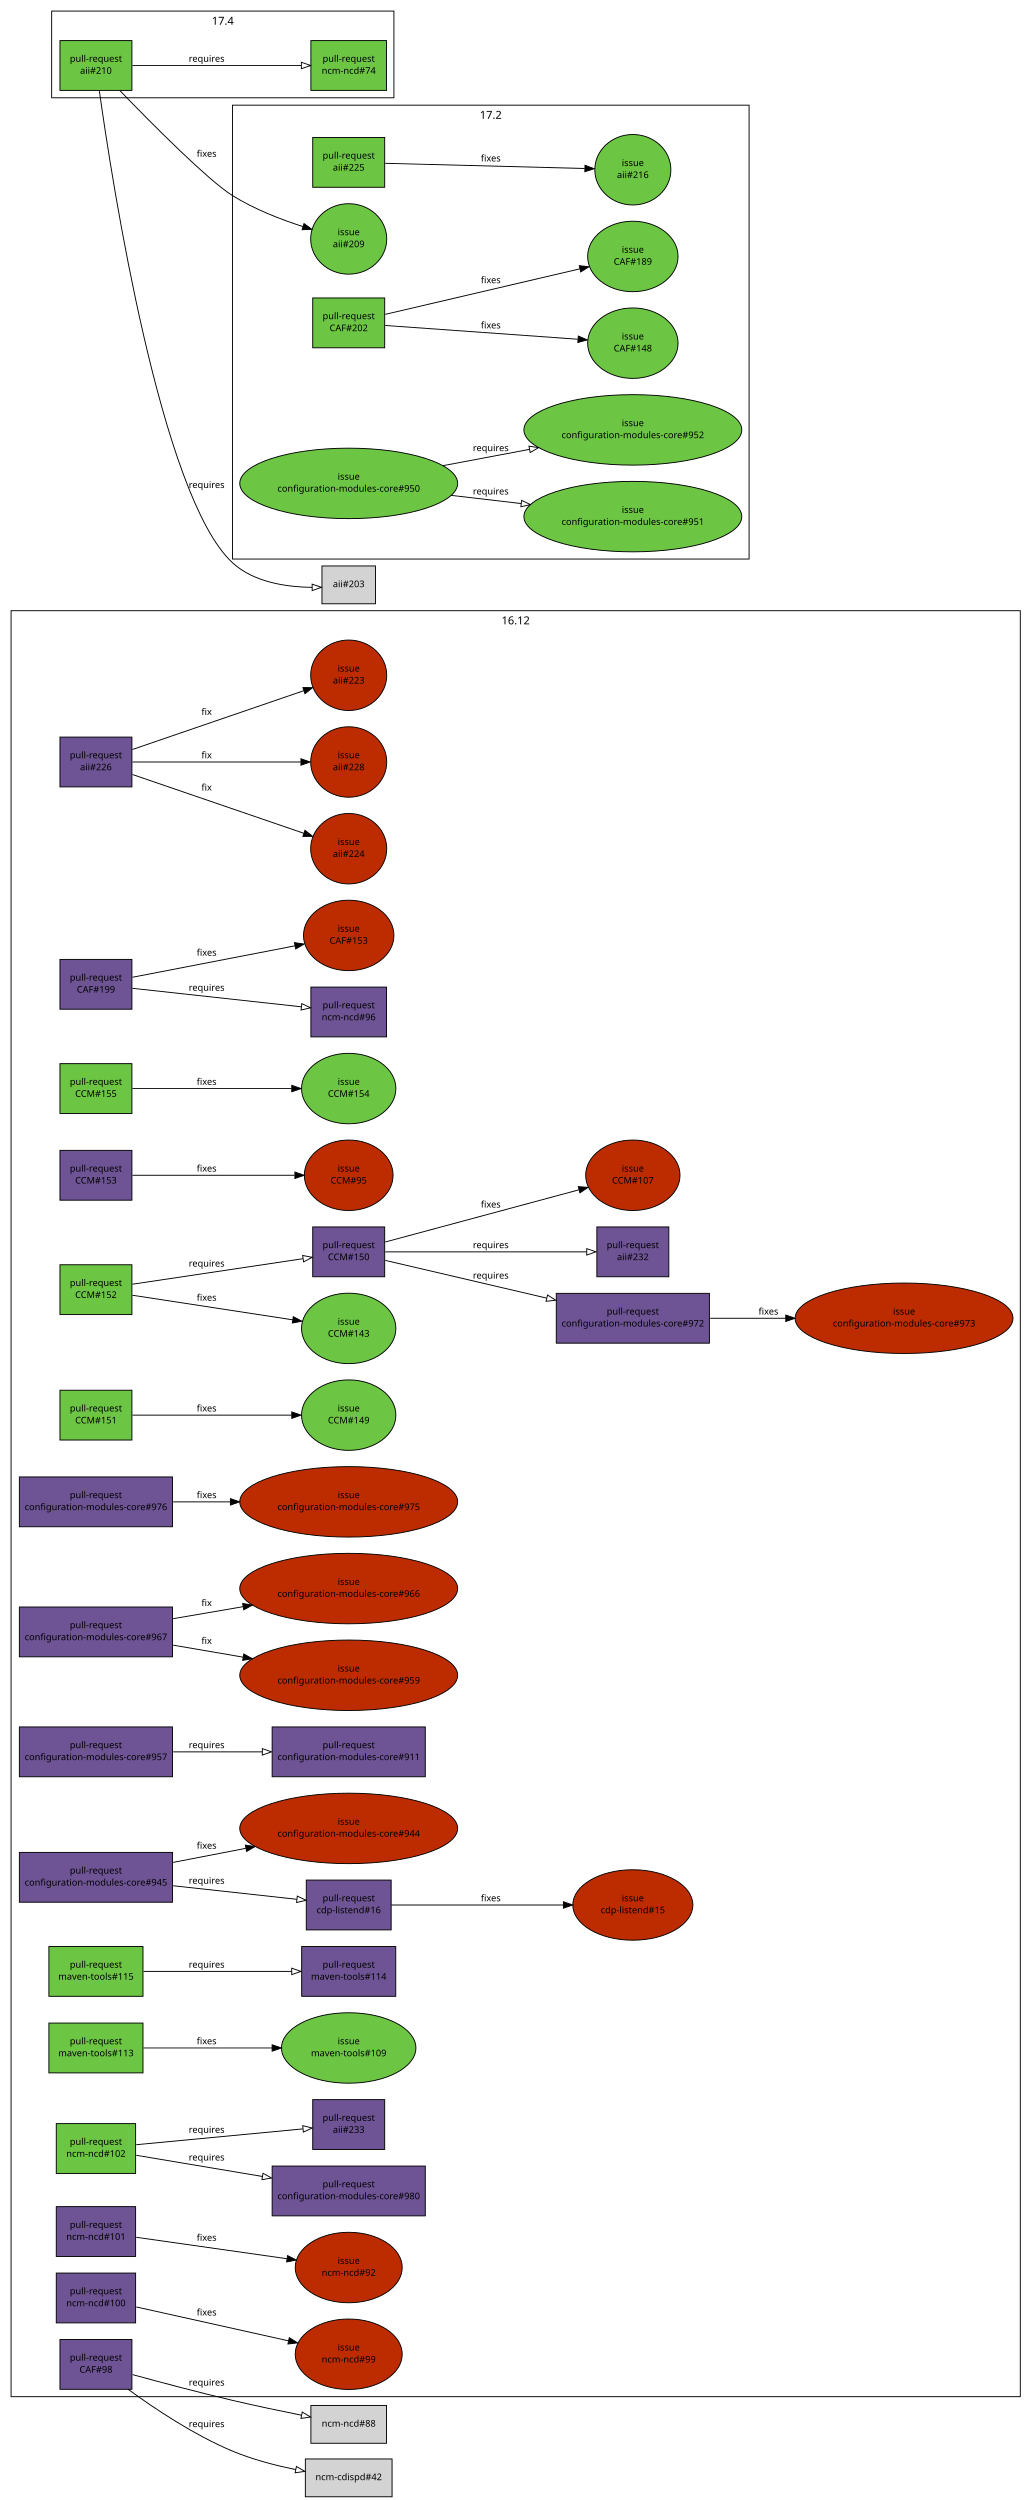
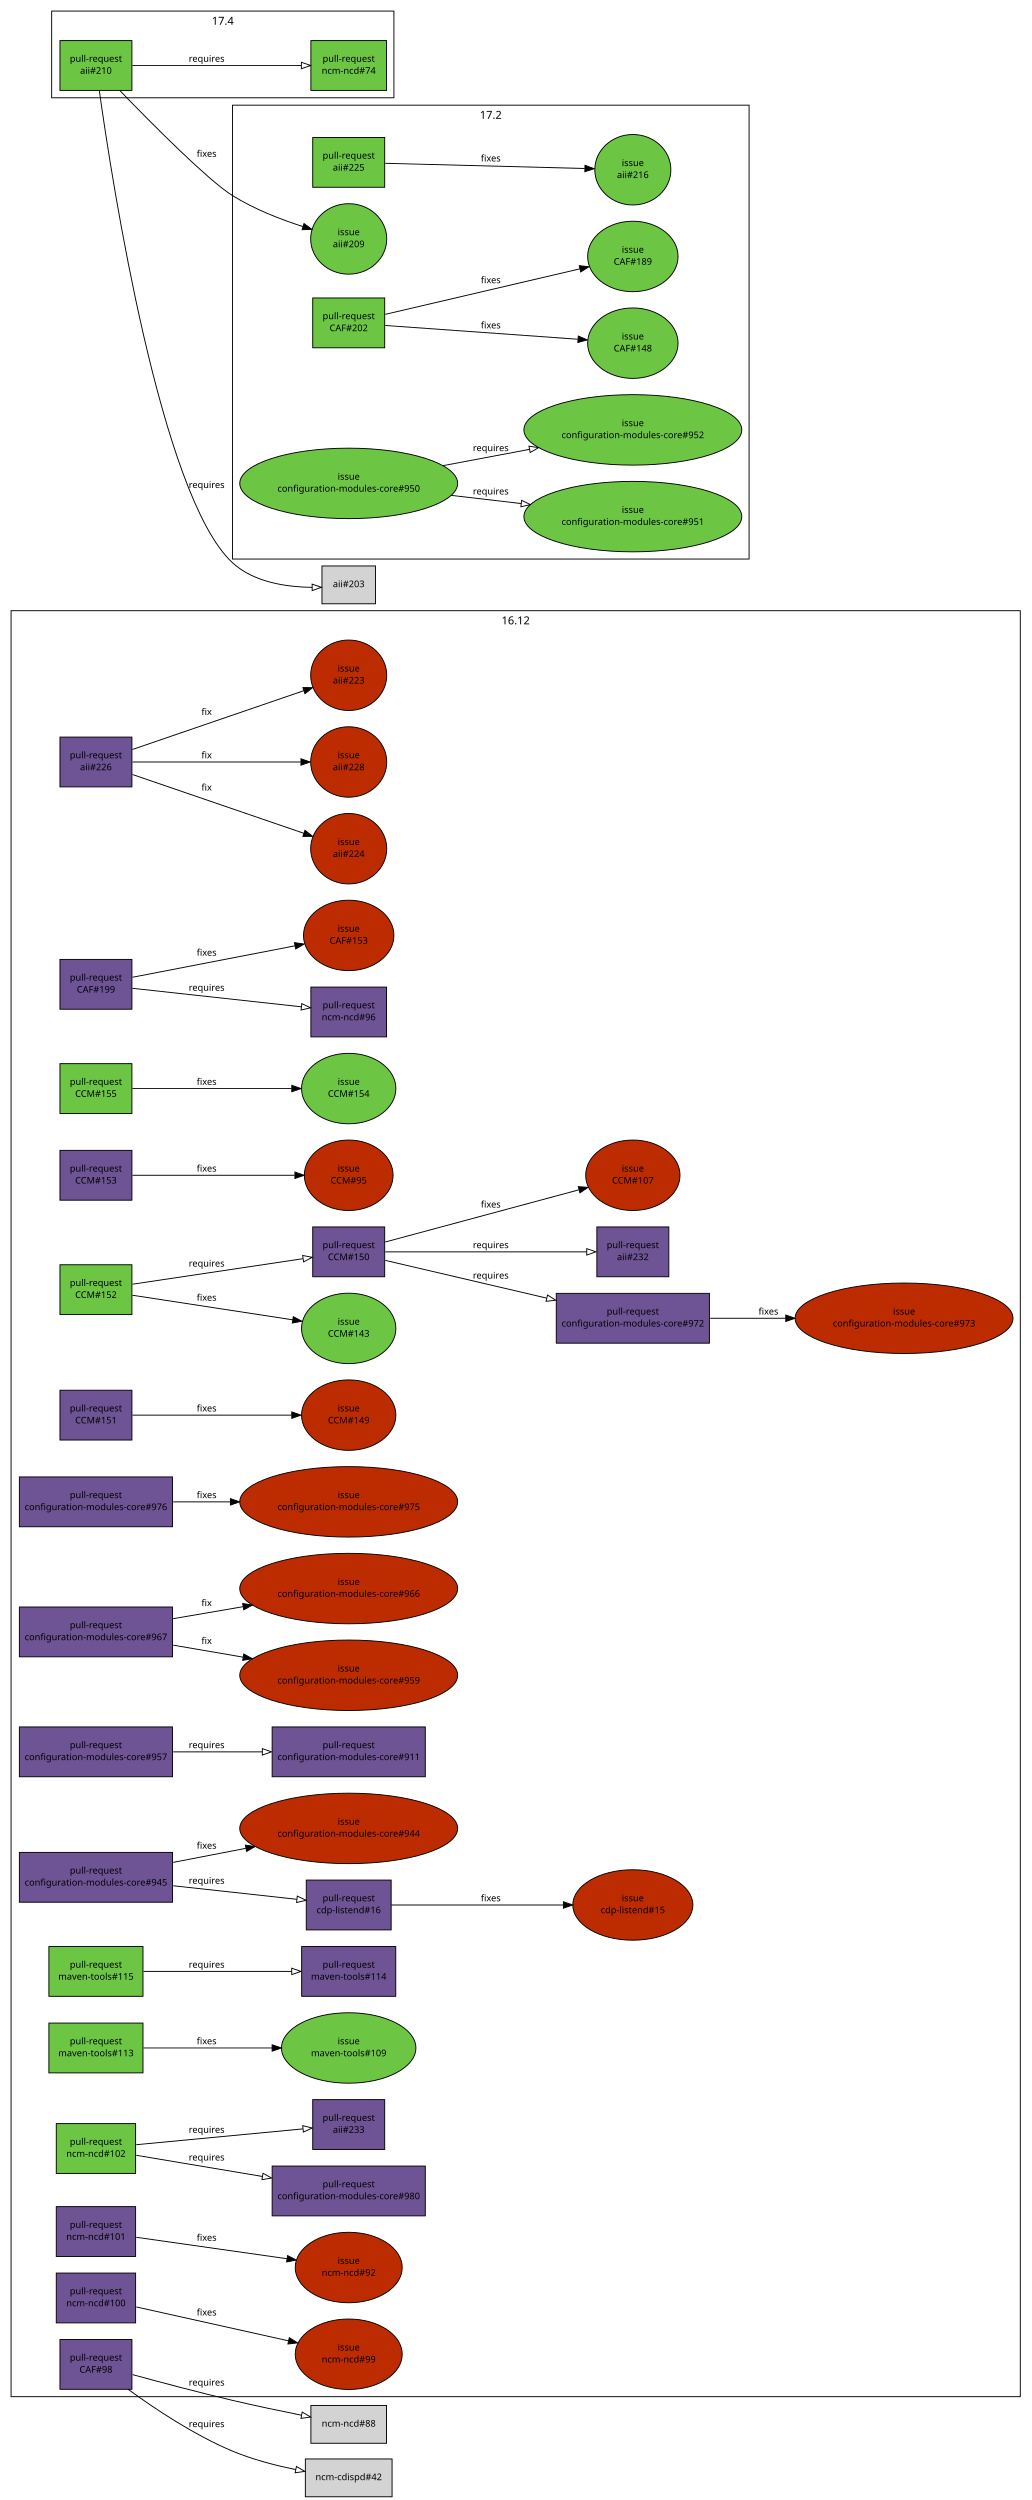
<svg xmlns="http://www.w3.org/2000/svg" xmlns:xlink="http://www.w3.org/1999/xlink" width="1118pt" height="2710pt" viewBox="0.00 0.00 1118.00 2710.00">
  <g id="graph1" class="graph" transform="scale(1 1) rotate(0) translate(4 2706)">
    <polygon fill="white" stroke="white" points="-4,5 -4,-2706 1115,-2706 1115,5 -4,5" />
    <g id="graph2" class="cluster">
      <polygon fill="none" stroke="black" points="248,-2100 248,-2592 808,-2592 808,-2100 248,-2100" />
      <text text-anchor="middle" x="528" y="-2577.2" font-family="Sans" font-size="12.00">17.2</text>
    </g>
    <g id="graph3" class="cluster">
      <polygon fill="none" stroke="black" points="8,-108 8,-2044 1102,-2044 1102,-108 8,-108" />
      <text text-anchor="middle" x="555" y="-2029.2" font-family="Sans" font-size="12.00">16.12</text>
    </g>
    <g id="graph5" class="cluster">
      <polygon fill="none" stroke="black" points="52,-2600 52,-2694 423,-2694 423,-2600 52,-2600" />
      <text text-anchor="middle" x="237.5" y="-2679.2" font-family="Sans" font-size="12.00">17.4</text>
    </g>
    <g id="node1" class="node">
      <a xlink:href="https://github.com/quattor/aii/pull/226" xlink:title="aii-opennebula: Include ONE labels support" target="_parent">
        <polygon fill="#6e5494" stroke="black" points="139,-1907 61,-1907 61,-1853 139,-1853 139,-1907" />
        <text text-anchor="middle" x="100" y="-1884" font-family="Sans" font-size="10.00">pull-request</text>
        <text text-anchor="middle" x="100" y="-1871" font-family="Sans" font-size="10.00">aii#226</text>
      </a>
    </g>
    <g id="node3" class="node">
      <a xlink:href="https://github.com/quattor/aii/issues/223" xlink:title="aii opennebula handle missing template" target="_parent">
        <ellipse fill="#bd2c00" stroke="black" cx="374" cy="-1974" rx="41.217" ry="38.184" />
        <text text-anchor="middle" x="374" y="-1978" font-family="Sans" font-size="10.00">issue</text>
        <text text-anchor="middle" x="374" y="-1965" font-family="Sans" font-size="10.00">aii#223</text>
      </a>
    </g>
    <g id="edge2" class="edge">
      <path fill="none" stroke="black" d="M139.549,-1893.57C188.66,-1910.42 272.409,-1939.15 325.387,-1957.32" />
      <polygon fill="black" stroke="black" points="324.312,-1960.65 334.906,-1960.59 326.583,-1954.03 324.312,-1960.65" />
      <text text-anchor="middle" x="220" y="-1931" font-family="Sans" font-size="10.00">fix</text>
    </g>
    <g id="node5" class="node">
      <a xlink:href="https://github.com/quattor/aii/issues/224" xlink:title="aii-opennebula: Include labels feature" target="_parent">
        <ellipse fill="#bd2c00" stroke="black" cx="374" cy="-1786" rx="41.217" ry="38.184" />
        <text text-anchor="middle" x="374" y="-1790" font-family="Sans" font-size="10.00">issue</text>
        <text text-anchor="middle" x="374" y="-1777" font-family="Sans" font-size="10.00">aii#224</text>
      </a>
    </g>
    <g id="edge4" class="edge">
      <path fill="none" stroke="black" d="M139.549,-1866.43C188.66,-1849.58 272.409,-1820.85 325.387,-1802.68" />
      <polygon fill="black" stroke="black" points="326.583,-1805.97 334.906,-1799.41 324.312,-1799.35 326.583,-1805.97" />
      <text text-anchor="middle" x="220" y="-1849" font-family="Sans" font-size="10.00">fix</text>
    </g>
    <g id="node7" class="node">
      <a xlink:href="https://github.com/quattor/aii/issues/228" xlink:title="aii-opennebula: Include random passwords for SPICE/VNC connections" target="_parent">
        <ellipse fill="#bd2c00" stroke="black" cx="374" cy="-1880" rx="41.217" ry="38.184" />
        <text text-anchor="middle" x="374" y="-1884" font-family="Sans" font-size="10.00">issue</text>
        <text text-anchor="middle" x="374" y="-1871" font-family="Sans" font-size="10.00">aii#228</text>
      </a>
    </g>
    <g id="edge6" class="edge">
      <path fill="none" stroke="black" d="M139.549,-1880C187.622,-1880 268.886,-1880 321.989,-1880" />
      <polygon fill="black" stroke="black" points="322.216,-1883.5 332.216,-1880 322.216,-1876.5 322.216,-1883.5" />
      <text text-anchor="middle" x="220" y="-1884" font-family="Sans" font-size="10.00">fix</text>
    </g>
    <g id="node8" class="node">
      <a xlink:href="https://github.com/quattor/aii/pull/225" xlink:title="[WIP] Add UEFI support through Grub-based PXE loader" target="_parent">
        <polygon fill="#6cc644" stroke="black" points="413,-2557 335,-2557 335,-2503 413,-2503 413,-2557" />
        <text text-anchor="middle" x="374" y="-2534" font-family="Sans" font-size="10.00">pull-request</text>
        <text text-anchor="middle" x="374" y="-2521" font-family="Sans" font-size="10.00">aii#225</text>
      </a>
    </g>
    <g id="node10" class="node">
      <a xlink:href="https://github.com/quattor/aii/issues/216" xlink:title="aii-pxelinux: add support for Grub-based UEFI PXE boot loader" target="_parent">
        <ellipse fill="#6cc644" stroke="black" cx="682" cy="-2522" rx="41.217" ry="38.184" />
        <text text-anchor="middle" x="682" y="-2526" font-family="Sans" font-size="10.00">issue</text>
        <text text-anchor="middle" x="682" y="-2513" font-family="Sans" font-size="10.00">aii#216</text>
      </a>
    </g>
    <g id="edge8" class="edge">
      <path fill="none" stroke="black" d="M413.635,-2528.97C468.773,-2527.54 568.72,-2524.94 629.851,-2523.35" />
      <polygon fill="black" stroke="black" points="630.149,-2526.85 640.055,-2523.09 629.967,-2519.85 630.149,-2526.85" />
      <text text-anchor="middle" x="528" y="-2531" font-family="Sans" font-size="10.00">fixes</text>
    </g>
    <g id="node11" class="node">
      <a xlink:href="https://github.com/quattor/aii/pull/210" xlink:title="Shellfe: support active config for plugins" target="_parent">
        <polygon fill="#6cc644" stroke="black" points="139,-2662 61,-2662 61,-2608 139,-2608 139,-2662" />
        <text text-anchor="middle" x="100" y="-2639" font-family="Sans" font-size="10.00">pull-request</text>
        <text text-anchor="middle" x="100" y="-2626" font-family="Sans" font-size="10.00">aii#210</text>
      </a>
    </g>
    <g id="node13" class="node">
      <a xlink:href="https://github.com/quattor/aii/issues/209" xlink:title="support ACTIVE_CONFIG" target="_parent">
        <ellipse fill="#6cc644" stroke="black" cx="374" cy="-2447" rx="41.217" ry="38.184" />
        <text text-anchor="middle" x="374" y="-2451" font-family="Sans" font-size="10.00">issue</text>
        <text text-anchor="middle" x="374" y="-2438" font-family="Sans" font-size="10.00">aii#209</text>
      </a>
    </g>
    <g id="edge10" class="edge">
      <path fill="none" stroke="black" d="M125.977,-2607.76C160.817,-2571.69 221.375,-2510.66 248,-2494 271.484,-2479.31 300.266,-2468.14 324.39,-2460.38" />
      <polygon fill="black" stroke="black" points="325.562,-2463.68 334.071,-2457.37 323.482,-2457 325.562,-2463.68" />
      <text text-anchor="middle" x="220" y="-2536" font-family="Sans" font-size="10.00">fixes</text>
    </g>
    <g id="node15" class="node">
      <a xlink:href="https://github.com/quattor/ncm-ncd/pull/74" xlink:title="Set the current active config as an attribute to the component" target="_parent">
        <polygon fill="#6cc644" stroke="black" points="415,-2662 333,-2662 333,-2608 415,-2608 415,-2662" />
        <text text-anchor="middle" x="374" y="-2639" font-family="Sans" font-size="10.00">pull-request</text>
        <text text-anchor="middle" x="374" y="-2626" font-family="Sans" font-size="10.00">ncm-ncd#74</text>
      </a>
    </g>
    <g id="edge12" class="edge">
      <path fill="none" stroke="black" d="M139.549,-2635C187.761,-2635 269.356,-2635 322.449,-2635" />
      <polygon fill="none" stroke="black" points="322.669,-2638.5 332.669,-2635 322.669,-2631.5 322.669,-2638.5" />
      <text text-anchor="middle" x="220" y="-2639" font-family="Sans" font-size="10.00">requires</text>
    </g>
    <g id="node17" class="node">
      <polygon fill="lightgrey" stroke="black" points="403,-2092.5 345,-2092.5 345,-2051.5 403,-2051.5 403,-2092.5" />
      <text text-anchor="middle" x="374" y="-2069.5" font-family="Sans" font-size="10.00">aii#203</text>
    </g>
    <g id="edge14" class="edge">
      <path fill="none" stroke="black" d="M103.63,-2607.98C117.484,-2508.94 170.195,-2167.83 248,-2096 270.995,-2074.77 306.718,-2069.62 334.263,-2069.29" />
      <polygon fill="none" stroke="black" points="334.347,-2072.79 344.376,-2069.37 334.407,-2065.79 334.347,-2072.79" />
      <text text-anchor="middle" x="220" y="-2177" font-family="Sans" font-size="10.00">requires</text>
    </g>
    <g id="node18" class="node">
      <a xlink:href="https://github.com/quattor/CAF/pull/202" xlink:title="FileWriter: use atomic write" target="_parent">
        <polygon fill="#6cc644" stroke="black" points="413,-2383 335,-2383 335,-2329 413,-2329 413,-2383" />
        <text text-anchor="middle" x="374" y="-2360" font-family="Sans" font-size="10.00">pull-request</text>
        <text text-anchor="middle" x="374" y="-2347" font-family="Sans" font-size="10.00">CAF#202</text>
      </a>
    </g>
    <g id="node20" class="node">
      <a xlink:href="https://github.com/quattor/CAF/issues/148" xlink:title="CAF::FileWriter updates files in-place" target="_parent">
        <ellipse fill="#6cc644" stroke="black" cx="682" cy="-2334" rx="48.998" ry="38.184" />
        <text text-anchor="middle" x="682" y="-2338" font-family="Sans" font-size="10.00">issue</text>
        <text text-anchor="middle" x="682" y="-2325" font-family="Sans" font-size="10.00">CAF#148</text>
      </a>
    </g>
    <g id="edge16" class="edge">
      <path fill="none" stroke="black" d="M413.635,-2353.17C466.546,-2349.39 560.72,-2342.66 622.259,-2338.27" />
      <polygon fill="black" stroke="black" points="622.873,-2341.73 632.598,-2337.53 622.374,-2334.75 622.873,-2341.73" />
      <text text-anchor="middle" x="528" y="-2350" font-family="Sans" font-size="10.00">fixes</text>
    </g>
    <g id="node22" class="node">
      <a xlink:href="https://github.com/quattor/CAF/issues/189" xlink:title="FileWriter: add diff to history" target="_parent">
        <ellipse fill="#6cc644" stroke="black" cx="682" cy="-2428" rx="48.998" ry="38.184" />
        <text text-anchor="middle" x="682" y="-2432" font-family="Sans" font-size="10.00">issue</text>
        <text text-anchor="middle" x="682" y="-2419" font-family="Sans" font-size="10.00">CAF#189</text>
      </a>
    </g>
    <g id="edge18" class="edge">
      <path fill="none" stroke="black" d="M413.635,-2365.27C467.194,-2377.79 563.032,-2400.19 624.506,-2414.56" />
      <polygon fill="black" stroke="black" points="623.905,-2418.01 634.439,-2416.88 625.499,-2411.2 623.905,-2418.01" />
      <text text-anchor="middle" x="528" y="-2399" font-family="Sans" font-size="10.00">fixes</text>
    </g>
    <g id="node23" class="node">
      <a xlink:href="https://github.com/quattor/CAF/pull/199" xlink:title="Remove add_files to track files" target="_parent">
        <polygon fill="#6e5494" stroke="black" points="139,-1666 61,-1666 61,-1612 139,-1612 139,-1666" />
        <text text-anchor="middle" x="100" y="-1643" font-family="Sans" font-size="10.00">pull-request</text>
        <text text-anchor="middle" x="100" y="-1630" font-family="Sans" font-size="10.00">CAF#199</text>
      </a>
    </g>
    <g id="node25" class="node">
      <a xlink:href="https://github.com/quattor/ncm-ncd/pull/96" xlink:title="Remove support for add_files / get_files and FILES attribute" target="_parent">
        <polygon fill="#6e5494" stroke="black" points="415,-1636 333,-1636 333,-1582 415,-1582 415,-1636" />
        <text text-anchor="middle" x="374" y="-1613" font-family="Sans" font-size="10.00">pull-request</text>
        <text text-anchor="middle" x="374" y="-1600" font-family="Sans" font-size="10.00">ncm-ncd#96</text>
      </a>
    </g>
    <g id="edge20" class="edge">
      <path fill="none" stroke="black" d="M139.549,-1634.67C187.761,-1629.39 269.356,-1620.46 322.449,-1614.64" />
      <polygon fill="none" stroke="black" points="323.11,-1618.09 332.669,-1613.53 322.348,-1611.13 323.11,-1618.09" />
      <text text-anchor="middle" x="220" y="-1632" font-family="Sans" font-size="10.00">requires</text>
    </g>
    <g id="node27" class="node">
      <a xlink:href="https://github.com/quattor/CAF/issues/153" xlink:title="remove add_files" target="_parent">
        <ellipse fill="#bd2c00" stroke="black" cx="374" cy="-1692" rx="48.998" ry="38.184" />
        <text text-anchor="middle" x="374" y="-1696" font-family="Sans" font-size="10.00">issue</text>
        <text text-anchor="middle" x="374" y="-1683" font-family="Sans" font-size="10.00">CAF#153</text>
      </a>
    </g>
    <g id="edge22" class="edge">
      <path fill="none" stroke="black" d="M139.549,-1646.65C185.773,-1655.59 262.684,-1670.47 315.74,-1680.73" />
      <polygon fill="black" stroke="black" points="315.204,-1684.19 325.687,-1682.65 316.534,-1677.32 315.204,-1684.19" />
      <text text-anchor="middle" x="220" y="-1670" font-family="Sans" font-size="10.00">fixes</text>
    </g>
    <g id="node28" class="node">
      <a xlink:href="https://github.com/quattor/CAF/pull/98" xlink:title="FileWriter: disable chatty LC::Check by default unless NoAction" target="_parent">
        <polygon fill="#6e5494" stroke="black" points="139,-170 61,-170 61,-116 139,-116 139,-170" />
        <text text-anchor="middle" x="100" y="-147" font-family="Sans" font-size="10.00">pull-request</text>
        <text text-anchor="middle" x="100" y="-134" font-family="Sans" font-size="10.00">CAF#98</text>
      </a>
    </g>
    <g id="node30" class="node">
      <polygon fill="lightgrey" stroke="black" points="415,-98.5 333,-98.5 333,-57.5 415,-57.5 415,-98.5" />
      <text text-anchor="middle" x="374" y="-75.5" font-family="Sans" font-size="10.00">ncm-ncd#88</text>
    </g>
    <g id="edge24" class="edge">
      <path fill="none" stroke="black" d="M139.742,-131.902C169.456,-123.757 211.138,-112.653 248,-104 272.53,-98.242 299.907,-92.51 322.859,-87.899" />
      <polygon fill="none" stroke="black" points="323.613,-91.318 332.735,-85.929 322.243,-84.453 323.613,-91.318" />
      <text text-anchor="middle" x="220" y="-120" font-family="Sans" font-size="10.00">requires</text>
    </g>
    <g id="node32" class="node">
      <polygon fill="lightgrey" stroke="black" points="421,-40.5 327,-40.5 327,0.5 421,0.5 421,-40.5" />
      <text text-anchor="middle" x="374" y="-17.5" font-family="Sans" font-size="10.00">ncm-cdispd#42</text>
    </g>
    <g id="edge26" class="edge">
      <path fill="none" stroke="black" d="M134.899,-115.991C163.756,-94.887 206.578,-66.32 248,-49 269.641,-39.951 294.608,-33.458 316.581,-28.941" />
      <polygon fill="none" stroke="black" points="317.306,-32.366 326.443,-27.003 315.956,-25.497 317.306,-32.366" />
      <text text-anchor="middle" x="220" y="-75" font-family="Sans" font-size="10.00">requires</text>
    </g>
    <g id="node33" class="node">
      <a xlink:href="https://github.com/quattor/CCM/pull/155" xlink:title="Fetch::Config: support valid principal with -" target="_parent">
        <polygon fill="#6cc644" stroke="black" points="139,-1553 61,-1553 61,-1499 139,-1499 139,-1553" />
        <text text-anchor="middle" x="100" y="-1530" font-family="Sans" font-size="10.00">pull-request</text>
        <text text-anchor="middle" x="100" y="-1517" font-family="Sans" font-size="10.00">CCM#155</text>
      </a>
    </g>
    <g id="node35" class="node">
      <a xlink:href="https://github.com/quattor/CCM/issues/154" xlink:title="ccm-fetch fails claiming illegal characters in kerberos principal" target="_parent">
        <ellipse fill="#6cc644" stroke="black" cx="374" cy="-1526" rx="51.118" ry="38.184" />
        <text text-anchor="middle" x="374" y="-1530" font-family="Sans" font-size="10.00">issue</text>
        <text text-anchor="middle" x="374" y="-1517" font-family="Sans" font-size="10.00">CCM#154</text>
      </a>
    </g>
    <g id="edge28" class="edge">
      <path fill="none" stroke="black" d="M139.549,-1526C184.704,-1526 259.144,-1526 312.023,-1526" />
      <polygon fill="black" stroke="black" points="312.296,-1529.5 322.296,-1526 312.296,-1522.5 312.296,-1529.5" />
      <text text-anchor="middle" x="220" y="-1530" font-family="Sans" font-size="10.00">fixes</text>
    </g>
    <g id="node36" class="node">
      <a xlink:href="https://github.com/quattor/CCM/pull/153" xlink:title="TextRender: cast_double and cast_long fail on non-numeric argument" target="_parent">
        <polygon fill="#6e5494" stroke="black" points="139,-1459 61,-1459 61,-1405 139,-1405 139,-1459" />
        <text text-anchor="middle" x="100" y="-1436" font-family="Sans" font-size="10.00">pull-request</text>
        <text text-anchor="middle" x="100" y="-1423" font-family="Sans" font-size="10.00">CCM#153</text>
      </a>
    </g>
    <g id="node38" class="node">
      <a xlink:href="https://github.com/quattor/CCM/issues/95" xlink:title="TextRender: cast_double and friends do not fail on impossible conversion" target="_parent">
        <ellipse fill="#bd2c00" stroke="black" cx="374" cy="-1432" rx="48.083" ry="38.184" />
        <text text-anchor="middle" x="374" y="-1436" font-family="Sans" font-size="10.00">issue</text>
        <text text-anchor="middle" x="374" y="-1423" font-family="Sans" font-size="10.00">CCM#95</text>
      </a>
    </g>
    <g id="edge30" class="edge">
      <path fill="none" stroke="black" d="M139.549,-1432C185.677,-1432 262.364,-1432 315.409,-1432" />
      <polygon fill="black" stroke="black" points="315.687,-1435.5 325.687,-1432 315.687,-1428.5 315.687,-1435.5" />
      <text text-anchor="middle" x="220" y="-1436" font-family="Sans" font-size="10.00">fixes</text>
    </g>
    <g id="node39" class="node">
      <a xlink:href="https://github.com/quattor/CCM/pull/152" xlink:title="Remove unused syncfile" target="_parent">
        <polygon fill="#6cc644" stroke="black" points="139,-1335 61,-1335 61,-1281 139,-1281 139,-1335" />
        <text text-anchor="middle" x="100" y="-1312" font-family="Sans" font-size="10.00">pull-request</text>
        <text text-anchor="middle" x="100" y="-1299" font-family="Sans" font-size="10.00">CCM#152</text>
      </a>
    </g>
    <g id="node41" class="node">
      <a xlink:href="https://github.com/quattor/CCM/issues/143" xlink:title="Remove SyncFile" target="_parent">
        <ellipse fill="#6cc644" stroke="black" cx="374" cy="-1266" rx="51.118" ry="38.184" />
        <text text-anchor="middle" x="374" y="-1270" font-family="Sans" font-size="10.00">issue</text>
        <text text-anchor="middle" x="374" y="-1257" font-family="Sans" font-size="10.00">CCM#143</text>
      </a>
    </g>
    <g id="edge32" class="edge">
      <path fill="none" stroke="black" d="M139.549,-1301.94C185.077,-1294.96 260.374,-1283.42 313.327,-1275.3" />
      <polygon fill="black" stroke="black" points="313.919,-1278.75 323.273,-1273.78 312.858,-1271.83 313.919,-1278.75" />
      <text text-anchor="middle" x="220" y="-1296" font-family="Sans" font-size="10.00">fixes</text>
    </g>
    <g id="node43" class="node">
      <a xlink:href="https://github.com/quattor/CCM/pull/150" xlink:title="Remove Property class" target="_parent">
        <polygon fill="#6e5494" stroke="black" points="413,-1376 335,-1376 335,-1322 413,-1322 413,-1376" />
        <text text-anchor="middle" x="374" y="-1353" font-family="Sans" font-size="10.00">pull-request</text>
        <text text-anchor="middle" x="374" y="-1340" font-family="Sans" font-size="10.00">CCM#150</text>
      </a>
    </g>
    <g id="edge34" class="edge">
      <path fill="none" stroke="black" d="M139.549,-1313.92C188.317,-1321.22 271.242,-1333.62 324.274,-1341.56" />
      <polygon fill="none" stroke="black" points="324.055,-1345.07 334.463,-1343.08 325.091,-1338.14 324.055,-1345.07" />
      <text text-anchor="middle" x="220" y="-1333" font-family="Sans" font-size="10.00">requires</text>
    </g>
    <g id="node48" class="node">
      <a xlink:href="https://github.com/quattor/CCM/issues/107" xlink:title="remove CCM::Property class" target="_parent">
        <ellipse fill="#bd2c00" stroke="black" cx="682" cy="-1432" rx="51.118" ry="38.184" />
        <text text-anchor="middle" x="682" y="-1436" font-family="Sans" font-size="10.00">issue</text>
        <text text-anchor="middle" x="682" y="-1423" font-family="Sans" font-size="10.00">CCM#107</text>
      </a>
    </g>
    <g id="edge38" class="edge">
      <path fill="none" stroke="black" d="M413.635,-1359.68C466.886,-1374.03 561.932,-1399.64 623.442,-1416.22" />
      <polygon fill="black" stroke="black" points="622.824,-1419.68 633.39,-1418.9 624.645,-1412.92 622.824,-1419.68" />
      <text text-anchor="middle" x="528" y="-1397" font-family="Sans" font-size="10.00">fixes</text>
    </g>
    <g id="node50" class="node">
      <a xlink:href="https://github.com/quattor/configuration-modules-core/pull/972" xlink:title="Round of cleanup to prepare for removal of CCM::Property module" target="_parent">
        <polygon fill="#6e5494" stroke="black" points="765,-1304 599,-1304 599,-1250 765,-1250 765,-1304" />
        <text text-anchor="middle" x="682" y="-1281" font-family="Sans" font-size="10.00">pull-request</text>
        <text text-anchor="middle" x="682" y="-1268" font-family="Sans" font-size="10.00">configuration-modules-core#972</text>
      </a>
    </g>
    <g id="edge40" class="edge">
      <path fill="none" stroke="black" d="M413.635,-1339.73C457.561,-1329.47 529.926,-1312.55 588.448,-1298.87" />
      <polygon fill="none" stroke="black" points="589.516,-1302.21 598.457,-1296.53 587.923,-1295.4 589.516,-1302.21" />
      <text text-anchor="middle" x="528" y="-1320" font-family="Sans" font-size="10.00">requires</text>
    </g>
    <g id="node52" class="node">
      <a xlink:href="https://github.com/quattor/aii/pull/232" xlink:title="Round of cleanup to prepare for removal of CCM::Property module" target="_parent">
        <polygon fill="#6e5494" stroke="black" points="721,-1376 643,-1376 643,-1322 721,-1322 721,-1376" />
        <text text-anchor="middle" x="682" y="-1353" font-family="Sans" font-size="10.00">pull-request</text>
        <text text-anchor="middle" x="682" y="-1340" font-family="Sans" font-size="10.00">aii#232</text>
      </a>
    </g>
    <g id="edge42" class="edge">
      <path fill="none" stroke="black" d="M413.635,-1349C469.387,-1349 570.953,-1349 631.88,-1349" />
      <polygon fill="none" stroke="black" points="632.029,-1352.5 642.029,-1349 632.029,-1345.5 632.029,-1352.5" />
      <text text-anchor="middle" x="528" y="-1353" font-family="Sans" font-size="10.00">requires</text>
    </g>
    <g id="node44" class="node">
      <a xlink:href="https://github.com/quattor/CCM/pull/151" xlink:title="Path: add /software/components/download/files/ to safe unescape paths" target="_parent">
-         <polygon fill="#6cc644" stroke="black" points="139,-1199 61,-1199 61,-1145 139,-1145 139,-1199" />
+         <polygon fill="#6e5494" stroke="black" points="139,-1199 61,-1199 61,-1145 139,-1145 139,-1199" />
        <text text-anchor="middle" x="100" y="-1176" font-family="Sans" font-size="10.00">pull-request</text>
        <text text-anchor="middle" x="100" y="-1163" font-family="Sans" font-size="10.00">CCM#151</text>
      </a>
    </g>
    <g id="node46" class="node">
      <a xlink:href="https://github.com/quattor/CCM/issues/149" xlink:title="Add ncm-download files to safe unescape paths" target="_parent">
-         <ellipse fill="#6cc644" stroke="black" cx="374" cy="-1172" rx="51.118" ry="38.184" />
+         <ellipse fill="#bd2c00" stroke="black" cx="374" cy="-1172" rx="51.118" ry="38.184" />
        <text text-anchor="middle" x="374" y="-1176" font-family="Sans" font-size="10.00">issue</text>
        <text text-anchor="middle" x="374" y="-1163" font-family="Sans" font-size="10.00">CCM#149</text>
      </a>
    </g>
    <g id="edge36" class="edge">
      <path fill="none" stroke="black" d="M139.549,-1172C184.704,-1172 259.144,-1172 312.023,-1172" />
      <polygon fill="black" stroke="black" points="312.296,-1175.5 322.296,-1172 312.296,-1168.5 312.296,-1175.5" />
      <text text-anchor="middle" x="220" y="-1176" font-family="Sans" font-size="10.00">fixes</text>
    </g>
    <g id="node60" class="node">
      <a xlink:href="https://github.com/quattor/configuration-modules-core/issues/973" xlink:title="ncm-interactivelimits: bugs in comment and missing trailing newline" target="_parent">
        <ellipse fill="#bd2c00" stroke="black" cx="976" cy="-1277" rx="118.087" ry="38.184" />
        <text text-anchor="middle" x="976" y="-1281" font-family="Sans" font-size="10.00">issue</text>
        <text text-anchor="middle" x="976" y="-1268" font-family="Sans" font-size="10.00">configuration-modules-core#973</text>
      </a>
    </g>
    <g id="edge48" class="edge">
      <path fill="none" stroke="black" d="M765.855,-1277C791.326,-1277 819.919,-1277 847.616,-1277" />
      <polygon fill="black" stroke="black" points="847.772,-1280.5 857.772,-1277 847.772,-1273.5 847.772,-1280.5" />
      <text text-anchor="middle" x="829" y="-1281" font-family="Sans" font-size="10.00">fixes</text>
    </g>
    <g id="node53" class="node">
      <a xlink:href="https://github.com/quattor/cdp-listend/pull/16" xlink:title="Add hostname configuration option to choose the hostname/IP to listen on" target="_parent">
        <polygon fill="#6e5494" stroke="black" points="420,-668 328,-668 328,-614 420,-614 420,-668" />
        <text text-anchor="middle" x="374" y="-645" font-family="Sans" font-size="10.00">pull-request</text>
        <text text-anchor="middle" x="374" y="-632" font-family="Sans" font-size="10.00">cdp-listend#16</text>
      </a>
    </g>
    <g id="node55" class="node">
      <a xlink:href="https://github.com/quattor/cdp-listend/issues/15" xlink:title="Issue with binding on a specific IP" target="_parent">
        <ellipse fill="#bd2c00" stroke="black" cx="682" cy="-641" rx="65.054" ry="38.184" />
        <text text-anchor="middle" x="682" y="-645" font-family="Sans" font-size="10.00">issue</text>
        <text text-anchor="middle" x="682" y="-632" font-family="Sans" font-size="10.00">cdp-listend#15</text>
      </a>
    </g>
    <g id="edge44" class="edge">
      <path fill="none" stroke="black" d="M420.111,-641C469.345,-641 548.146,-641 606.464,-641" />
      <polygon fill="black" stroke="black" points="606.736,-644.5 616.736,-641 606.736,-637.5 606.736,-644.5" />
      <text text-anchor="middle" x="528" y="-645" font-family="Sans" font-size="10.00">fixes</text>
    </g>
    <g id="node56" class="node">
      <a xlink:href="https://github.com/quattor/configuration-modules-core/pull/976" xlink:title="ncm-download: download to temporary file." target="_parent">
        <polygon fill="#6e5494" stroke="black" points="183,-1105 17,-1105 17,-1051 183,-1051 183,-1105" />
        <text text-anchor="middle" x="100" y="-1082" font-family="Sans" font-size="10.00">pull-request</text>
        <text text-anchor="middle" x="100" y="-1069" font-family="Sans" font-size="10.00">configuration-modules-core#976</text>
      </a>
    </g>
    <g id="node58" class="node">
      <a xlink:href="https://github.com/quattor/configuration-modules-core/issues/975" xlink:title="ncm-download: can leave partial files" target="_parent">
        <ellipse fill="#bd2c00" stroke="black" cx="374" cy="-1078" rx="118.087" ry="38.184" />
        <text text-anchor="middle" x="374" y="-1082" font-family="Sans" font-size="10.00">issue</text>
        <text text-anchor="middle" x="374" y="-1069" font-family="Sans" font-size="10.00">configuration-modules-core#975</text>
      </a>
    </g>
    <g id="edge46" class="edge">
      <path fill="none" stroke="black" d="M183.698,-1078C203.241,-1078 224.499,-1078 245.49,-1078" />
      <polygon fill="black" stroke="black" points="245.765,-1081.5 255.765,-1078 245.765,-1074.5 245.765,-1081.5" />
      <text text-anchor="middle" x="220" y="-1082" font-family="Sans" font-size="10.00">fixes</text>
    </g>
    <g id="node61" class="node">
      <a xlink:href="https://github.com/quattor/configuration-modules-core/pull/967" xlink:title="ncm-opennebula: Include OpenNebula labels support" target="_parent">
        <polygon fill="#6e5494" stroke="black" points="183,-964 17,-964 17,-910 183,-910 183,-964" />
        <text text-anchor="middle" x="100" y="-941" font-family="Sans" font-size="10.00">pull-request</text>
        <text text-anchor="middle" x="100" y="-928" font-family="Sans" font-size="10.00">configuration-modules-core#967</text>
      </a>
    </g>
    <g id="node63" class="node">
      <a xlink:href="https://github.com/quattor/configuration-modules-core/issues/959" xlink:title="ncm-opennebula: Include Labels support" target="_parent">
        <ellipse fill="#bd2c00" stroke="black" cx="374" cy="-890" rx="118.087" ry="38.184" />
        <text text-anchor="middle" x="374" y="-894" font-family="Sans" font-size="10.00">issue</text>
        <text text-anchor="middle" x="374" y="-881" font-family="Sans" font-size="10.00">configuration-modules-core#959</text>
      </a>
    </g>
    <g id="edge50" class="edge">
      <path fill="none" stroke="black" d="M183.698,-922.643C207.595,-918.544 234.056,-914.005 259.457,-909.648" />
      <polygon fill="black" stroke="black" points="260.244,-913.064 269.508,-907.924 259.061,-906.165 260.244,-913.064" />
      <text text-anchor="middle" x="220" y="-924" font-family="Sans" font-size="10.00">fix</text>
    </g>
    <g id="node65" class="node">
      <a xlink:href="https://github.com/quattor/configuration-modules-core/issues/966" xlink:title="ncm-opennebula: src/test/perl/host.t fails with Net::OpenNebula 0.309.0" target="_parent">
        <ellipse fill="#bd2c00" stroke="black" cx="374" cy="-984" rx="118.087" ry="38.184" />
        <text text-anchor="middle" x="374" y="-988" font-family="Sans" font-size="10.00">issue</text>
        <text text-anchor="middle" x="374" y="-975" font-family="Sans" font-size="10.00">configuration-modules-core#966</text>
      </a>
    </g>
    <g id="edge52" class="edge">
      <path fill="none" stroke="black" d="M183.698,-951.357C207.595,-955.456 234.056,-959.995 259.457,-964.352" />
      <polygon fill="black" stroke="black" points="259.061,-967.835 269.508,-966.076 260.244,-960.936 259.061,-967.835" />
      <text text-anchor="middle" x="220" y="-965" font-family="Sans" font-size="10.00">fix</text>
    </g>
    <g id="node66" class="node">
      <a xlink:href="https://github.com/quattor/configuration-modules-core/pull/957" xlink:title="ncm-gpfs: allow to run mmsdrfrestore after each configfetch" target="_parent">
        <polygon fill="#6e5494" stroke="black" points="183,-834 17,-834 17,-780 183,-780 183,-834" />
        <text text-anchor="middle" x="100" y="-811" font-family="Sans" font-size="10.00">pull-request</text>
        <text text-anchor="middle" x="100" y="-798" font-family="Sans" font-size="10.00">configuration-modules-core#957</text>
      </a>
    </g>
    <g id="node68" class="node">
      <a xlink:href="https://github.com/quattor/configuration-modules-core/pull/911" xlink:title="ncm-gpfs: add ccr support" target="_parent">
        <polygon fill="#6e5494" stroke="black" points="457,-834 291,-834 291,-780 457,-780 457,-834" />
        <text text-anchor="middle" x="374" y="-811" font-family="Sans" font-size="10.00">pull-request</text>
        <text text-anchor="middle" x="374" y="-798" font-family="Sans" font-size="10.00">configuration-modules-core#911</text>
      </a>
    </g>
    <g id="edge54" class="edge">
      <path fill="none" stroke="black" d="M183.698,-807C214.23,-807 248.947,-807 280.293,-807" />
      <polygon fill="none" stroke="black" points="280.343,-810.5 290.343,-807 280.343,-803.5 280.343,-810.5" />
      <text text-anchor="middle" x="220" y="-811" font-family="Sans" font-size="10.00">requires</text>
    </g>
    <g id="node69" class="node">
      <a xlink:href="https://github.com/quattor/configuration-modules-core/issues/950" xlink:title="ncm-spma: Remove support for package groups from yum backends" target="_parent">
        <ellipse fill="#6cc644" stroke="black" cx="374" cy="-2182" rx="118.087" ry="38.184" />
        <text text-anchor="middle" x="374" y="-2186" font-family="Sans" font-size="10.00">issue</text>
        <text text-anchor="middle" x="374" y="-2173" font-family="Sans" font-size="10.00">configuration-modules-core#950</text>
      </a>
    </g>
    <g id="node71" class="node">
      <a xlink:href="https://github.com/quattor/configuration-modules-core/issues/951" xlink:title="ncm-spma (yum): Remove support for package groups" target="_parent">
        <ellipse fill="#6cc644" stroke="black" cx="682" cy="-2146" rx="118.087" ry="38.184" />
        <text text-anchor="middle" x="682" y="-2150" font-family="Sans" font-size="10.00">issue</text>
        <text text-anchor="middle" x="682" y="-2137" font-family="Sans" font-size="10.00">configuration-modules-core#951</text>
      </a>
    </g>
    <g id="edge56" class="edge">
      <path fill="none" stroke="black" d="M485.195,-2169C509.729,-2166.14 535.838,-2163.08 560.748,-2160.17" />
      <polygon fill="none" stroke="black" points="561.442,-2163.62 570.968,-2158.98 560.629,-2156.66 561.442,-2163.62" />
      <text text-anchor="middle" x="528" y="-2170" font-family="Sans" font-size="10.00">requires</text>
    </g>
    <g id="node73" class="node">
      <a xlink:href="https://github.com/quattor/configuration-modules-core/issues/952" xlink:title="ncm-spma (yumng): Remove support for package groups" target="_parent">
        <ellipse fill="#6cc644" stroke="black" cx="682" cy="-2240" rx="118.087" ry="38.184" />
        <text text-anchor="middle" x="682" y="-2244" font-family="Sans" font-size="10.00">issue</text>
        <text text-anchor="middle" x="682" y="-2231" font-family="Sans" font-size="10.00">configuration-modules-core#952</text>
      </a>
    </g>
    <g id="edge58" class="edge">
      <path fill="none" stroke="black" d="M476.132,-2201.23C506.232,-2206.9 539.326,-2213.13 570.011,-2218.91" />
      <polygon fill="none" stroke="black" points="569.407,-2222.36 579.882,-2220.77 570.703,-2215.48 569.407,-2222.36" />
      <text text-anchor="middle" x="528" y="-2217" font-family="Sans" font-size="10.00">requires</text>
    </g>
    <g id="node74" class="node">
      <a xlink:href="https://github.com/quattor/configuration-modules-core/pull/945" xlink:title="ncm-cdp : Update ncm-cdp schema to support hostname" target="_parent">
        <polygon fill="#6e5494" stroke="black" points="183,-698 17,-698 17,-644 183,-644 183,-698" />
        <text text-anchor="middle" x="100" y="-675" font-family="Sans" font-size="10.00">pull-request</text>
        <text text-anchor="middle" x="100" y="-662" font-family="Sans" font-size="10.00">configuration-modules-core#945</text>
      </a>
    </g>
    <g id="edge62" class="edge">
      <path fill="none" stroke="black" d="M183.698,-661.836C227.183,-657.075 279.157,-651.384 317.792,-647.154" />
      <polygon fill="none" stroke="black" points="318.255,-650.624 327.815,-646.057 317.493,-643.666 318.255,-650.624" />
      <text text-anchor="middle" x="220" y="-664" font-family="Sans" font-size="10.00">requires</text>
    </g>
    <g id="node76" class="node">
      <a xlink:href="https://github.com/quattor/configuration-modules-core/issues/944" xlink:title="cdp: suport hostname config" target="_parent">
        <ellipse fill="#bd2c00" stroke="black" cx="374" cy="-724" rx="118.087" ry="38.184" />
        <text text-anchor="middle" x="374" y="-728" font-family="Sans" font-size="10.00">issue</text>
        <text text-anchor="middle" x="374" y="-715" font-family="Sans" font-size="10.00">configuration-modules-core#944</text>
      </a>
    </g>
    <g id="edge60" class="edge">
      <path fill="none" stroke="black" d="M183.698,-687.19C208.538,-691.995 236.148,-697.335 262.459,-702.425" />
      <polygon fill="black" stroke="black" points="261.989,-705.898 272.471,-704.361 263.318,-699.026 261.989,-705.898" />
      <text text-anchor="middle" x="220" y="-702" font-family="Sans" font-size="10.00">fixes</text>
    </g>
    <g id="node78" class="node">
      <a xlink:href="https://github.com/quattor/maven-tools/pull/115" xlink:title="Test::Quattor::Critic: add Perl::Critic whitelist testing" target="_parent">
        <polygon fill="#6cc644" stroke="black" points="151,-596 49,-596 49,-542 151,-542 151,-596" />
        <text text-anchor="middle" x="100" y="-573" font-family="Sans" font-size="10.00">pull-request</text>
        <text text-anchor="middle" x="100" y="-560" font-family="Sans" font-size="10.00">maven-tools#115</text>
      </a>
    </g>
    <g id="node80" class="node">
      <a xlink:href="https://github.com/quattor/maven-tools/pull/114" xlink:title="Test::Quattor::Unittest: add baseline unittests" target="_parent">
        <polygon fill="#6e5494" stroke="black" points="425,-596 323,-596 323,-542 425,-542 425,-596" />
        <text text-anchor="middle" x="374" y="-573" font-family="Sans" font-size="10.00">pull-request</text>
        <text text-anchor="middle" x="374" y="-560" font-family="Sans" font-size="10.00">maven-tools#114</text>
      </a>
    </g>
    <g id="edge64" class="edge">
      <path fill="none" stroke="black" d="M151.537,-569C197.126,-569 263.738,-569 312.181,-569" />
      <polygon fill="none" stroke="black" points="312.229,-572.5 322.229,-569 312.229,-565.5 312.229,-572.5" />
      <text text-anchor="middle" x="220" y="-573" font-family="Sans" font-size="10.00">requires</text>
    </g>
    <g id="node81" class="node">
      <a xlink:href="https://github.com/quattor/maven-tools/pull/113" xlink:title="maven-tools: add component config.pan and schema.pan header templates" target="_parent">
        <polygon fill="#6cc644" stroke="black" points="151,-513 49,-513 49,-459 151,-459 151,-513" />
        <text text-anchor="middle" x="100" y="-490" font-family="Sans" font-size="10.00">pull-request</text>
        <text text-anchor="middle" x="100" y="-477" font-family="Sans" font-size="10.00">maven-tools#113</text>
      </a>
    </g>
    <g id="node83" class="node">
      <a xlink:href="https://github.com/quattor/maven-tools/issues/109" xlink:title="Add support for site specific component configuration to component configs" target="_parent">
        <ellipse fill="#6cc644" stroke="black" cx="374" cy="-486" rx="72.832" ry="38.184" />
        <text text-anchor="middle" x="374" y="-490" font-family="Sans" font-size="10.00">issue</text>
        <text text-anchor="middle" x="374" y="-477" font-family="Sans" font-size="10.00">maven-tools#109</text>
      </a>
    </g>
    <g id="edge66" class="edge">
      <path fill="none" stroke="black" d="M151.537,-486C190.738,-486 245.483,-486 290.855,-486" />
      <polygon fill="black" stroke="black" points="290.978,-489.5 300.978,-486 290.978,-482.5 290.978,-489.5" />
      <text text-anchor="middle" x="220" y="-490" font-family="Sans" font-size="10.00">fixes</text>
    </g>
    <g id="node84" class="node">
      <a xlink:href="https://github.com/quattor/ncm-ncd/pull/102" xlink:title="NCM::Component: remove escape and unescape methods" target="_parent">
        <polygon fill="#6cc644" stroke="black" points="143,-404 57,-404 57,-350 143,-350 143,-404" />
        <text text-anchor="middle" x="100" y="-381" font-family="Sans" font-size="10.00">pull-request</text>
        <text text-anchor="middle" x="100" y="-368" font-family="Sans" font-size="10.00">ncm-ncd#102</text>
      </a>
    </g>
    <g id="node86" class="node">
      <a xlink:href="https://github.com/quattor/configuration-modules-core/pull/980" xlink:title="ncm-mcx, ncm-directoryservices: Remove unescape method from NCM::Component" target="_parent">
        <polygon fill="#6e5494" stroke="black" points="457,-358 291,-358 291,-304 457,-304 457,-358" />
        <text text-anchor="middle" x="374" y="-335" font-family="Sans" font-size="10.00">pull-request</text>
        <text text-anchor="middle" x="374" y="-322" font-family="Sans" font-size="10.00">configuration-modules-core#980</text>
      </a>
    </g>
    <g id="edge68" class="edge">
      <path fill="none" stroke="black" d="M143.719,-369.66C180.387,-363.504 234.034,-354.498 280.324,-346.727" />
      <polygon fill="none" stroke="black" points="281.103,-350.145 290.386,-345.037 279.944,-343.242 281.103,-350.145" />
      <text text-anchor="middle" x="220" y="-364" font-family="Sans" font-size="10.00">requires</text>
    </g>
    <g id="node88" class="node">
      <a xlink:href="https://github.com/quattor/aii/pull/233" xlink:title="aii-ks: remove Component escape method" target="_parent">
        <polygon fill="#6e5494" stroke="black" points="413,-430 335,-430 335,-376 413,-376 413,-430" />
        <text text-anchor="middle" x="374" y="-407" font-family="Sans" font-size="10.00">pull-request</text>
        <text text-anchor="middle" x="374" y="-394" font-family="Sans" font-size="10.00">aii#233</text>
      </a>
    </g>
    <g id="edge70" class="edge">
      <path fill="none" stroke="black" d="M143.719,-381.149C192.909,-385.816 272.654,-393.383 324.205,-398.275" />
      <polygon fill="none" stroke="black" points="324.153,-401.786 334.439,-399.246 324.815,-394.817 324.153,-401.786" />
      <text text-anchor="middle" x="220" y="-394" font-family="Sans" font-size="10.00">requires</text>
    </g>
    <g id="node89" class="node">
      <a xlink:href="https://github.com/quattor/ncm-ncd/pull/101" xlink:title="CLI: report the used CCM configuration CID and (optional) name" target="_parent">
        <polygon fill="#6e5494" stroke="black" points="143,-314 57,-314 57,-260 143,-260 143,-314" />
        <text text-anchor="middle" x="100" y="-291" font-family="Sans" font-size="10.00">pull-request</text>
        <text text-anchor="middle" x="100" y="-278" font-family="Sans" font-size="10.00">ncm-ncd#101</text>
      </a>
    </g>
    <g id="node91" class="node">
      <a xlink:href="https://github.com/quattor/ncm-ncd/issues/92" xlink:title="report configuration name during ncm-ncd start" target="_parent">
        <ellipse fill="#bd2c00" stroke="black" cx="374" cy="-248" rx="57.983" ry="38.184" />
        <text text-anchor="middle" x="374" y="-252" font-family="Sans" font-size="10.00">issue</text>
        <text text-anchor="middle" x="374" y="-239" font-family="Sans" font-size="10.00">ncm-ncd#92</text>
      </a>
    </g>
    <g id="edge72" class="edge">
      <path fill="none" stroke="black" d="M143.719,-280.777C187.771,-274.507 256.328,-264.749 307.195,-257.509" />
      <polygon fill="black" stroke="black" points="307.713,-260.97 317.12,-256.096 306.726,-254.04 307.713,-260.97" />
      <text text-anchor="middle" x="220" y="-277" font-family="Sans" font-size="10.00">fixes</text>
    </g>
    <g id="node92" class="node">
      <a xlink:href="https://github.com/quattor/ncm-ncd/pull/100" xlink:title="Set check-noquattor to true by default" target="_parent">
        <polygon fill="#6e5494" stroke="black" points="143,-242 57,-242 57,-188 143,-188 143,-242" />
        <text text-anchor="middle" x="100" y="-219" font-family="Sans" font-size="10.00">pull-request</text>
        <text text-anchor="middle" x="100" y="-206" font-family="Sans" font-size="10.00">ncm-ncd#100</text>
      </a>
    </g>
    <g id="node94" class="node">
      <a xlink:href="https://github.com/quattor/ncm-ncd/issues/99" xlink:title="enable check-noquattor by default" target="_parent">
        <ellipse fill="#bd2c00" stroke="black" cx="374" cy="-154" rx="57.983" ry="38.184" />
        <text text-anchor="middle" x="374" y="-158" font-family="Sans" font-size="10.00">issue</text>
        <text text-anchor="middle" x="374" y="-145" font-family="Sans" font-size="10.00">ncm-ncd#99</text>
      </a>
    </g>
    <g id="edge74" class="edge">
      <path fill="none" stroke="black" d="M143.719,-205.267C188.196,-195.365 257.652,-179.902 308.662,-168.546" />
      <polygon fill="black" stroke="black" points="309.604,-171.922 318.605,-166.332 308.083,-165.089 309.604,-171.922" />
      <text text-anchor="middle" x="220" y="-196" font-family="Sans" font-size="10.00">fixes</text>
    </g>
  </g>
</svg>
